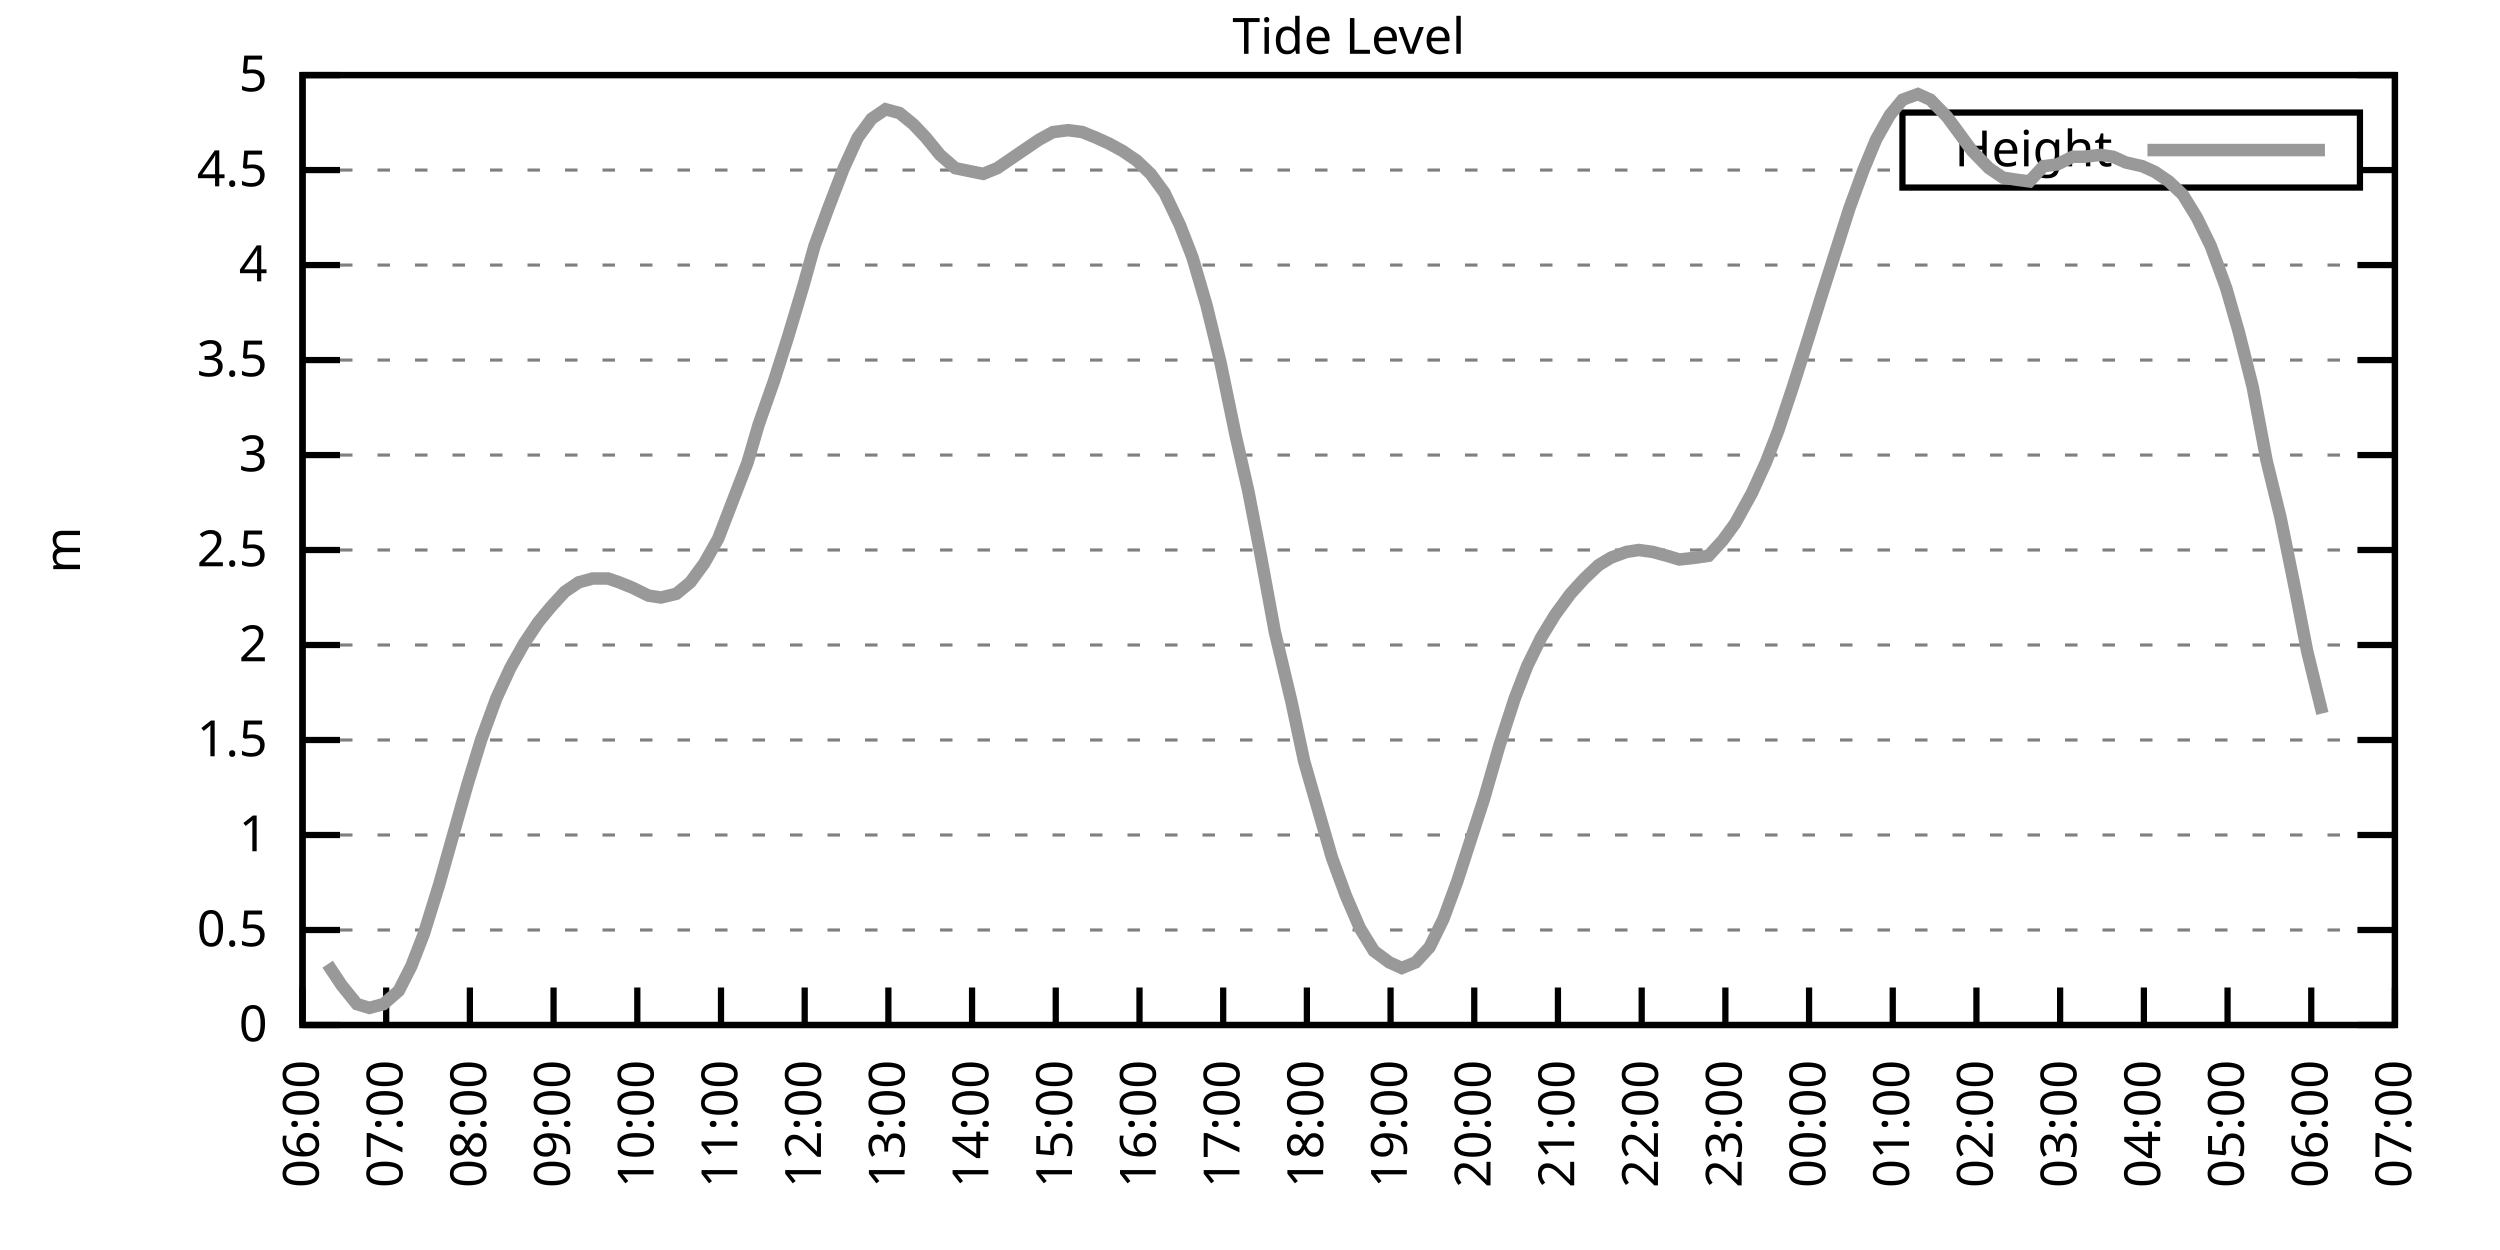
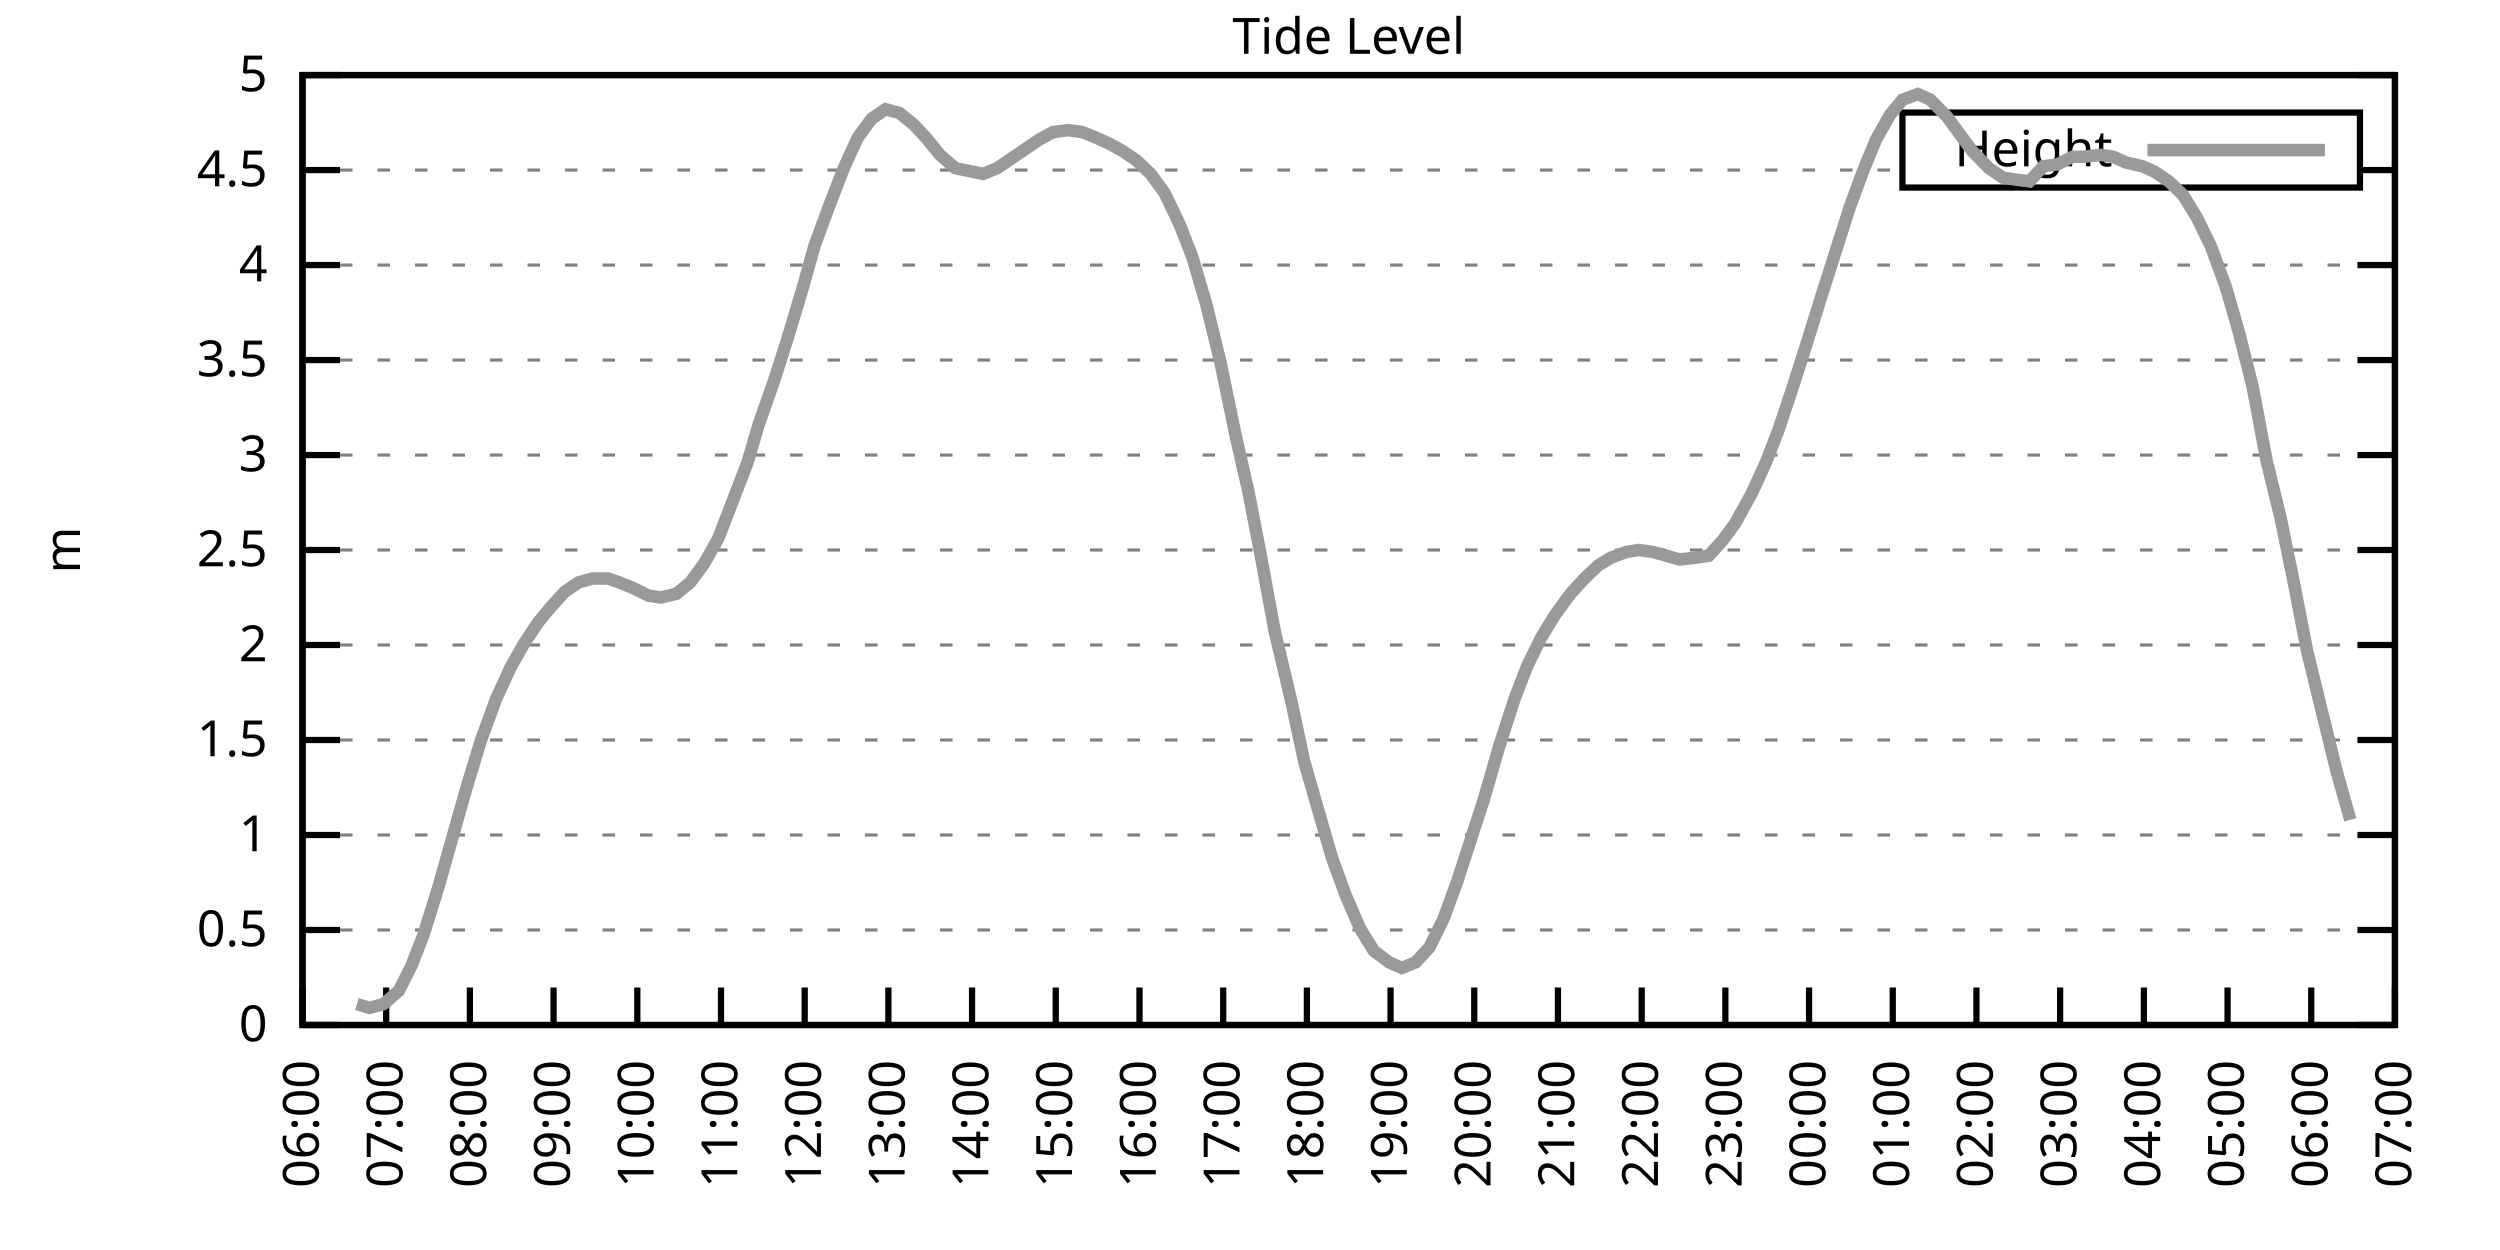
<svg xmlns="http://www.w3.org/2000/svg" xmlns:xlink="http://www.w3.org/1999/xlink" width="400" height="200" viewBox="0 0 400 200">
  <g id="gnuplot_canvas">
    <rect x="0" y="0" width="400" height="200" fill="none" />
    <defs>
      <circle id="gpDot" r="0.5" stroke-width="0.5" stroke="currentColor" />
      <path id="gpPt0" stroke-width="0.333" stroke="currentColor" d="M-1,0 h2 M0,-1 v2" />
      <path id="gpPt1" stroke-width="0.333" stroke="currentColor" d="M-1,-1 L1,1 M1,-1 L-1,1" />
      <path id="gpPt2" stroke-width="0.333" stroke="currentColor" d="M-1,0 L1,0 M0,-1 L0,1 M-1,-1 L1,1 M-1,1 L1,-1" />
      <rect id="gpPt3" stroke-width="0.333" stroke="currentColor" x="-1" y="-1" width="2" height="2" />
      <rect id="gpPt4" stroke-width="0.333" stroke="currentColor" fill="currentColor" x="-1" y="-1" width="2" height="2" />
      <circle id="gpPt5" stroke-width="0.333" stroke="currentColor" cx="0" cy="0" r="1" />
      <use xlink:href="#gpPt5" id="gpPt6" fill="currentColor" stroke="none" />
      <path id="gpPt7" stroke-width="0.333" stroke="currentColor" d="M0,-1.33 L-1.33,0.67 L1.33,0.67 z" />
      <use xlink:href="#gpPt7" id="gpPt8" fill="currentColor" stroke="none" />
      <use xlink:href="#gpPt7" id="gpPt9" stroke="currentColor" transform="rotate(180)" />
      <use xlink:href="#gpPt9" id="gpPt10" fill="currentColor" stroke="none" />
      <use xlink:href="#gpPt3" id="gpPt11" stroke="currentColor" transform="rotate(45)" />
      <use xlink:href="#gpPt11" id="gpPt12" fill="currentColor" stroke="none" />
      <path id="gpPt13" stroke-width="0.333" stroke="currentColor" d="M0,1.330 L1.265,0.411 L0.782,-1.067 L-0.782,-1.076 L-1.265,0.411 z" />
      <use xlink:href="#gpPt13" id="gpPt14" fill="currentColor" stroke="none" />
      <filter id="textbox" filterUnits="objectBoundingBox" x="0" y="0" height="1" width="1">
        <feFlood flood-color="white" flood-opacity="1" result="bgnd" />
        <feComposite in="SourceGraphic" in2="bgnd" operator="atop" />
      </filter>
      <filter id="greybox" filterUnits="objectBoundingBox" x="0" y="0" height="1" width="1">
        <feFlood flood-color="lightgrey" flood-opacity="1" result="grey" />
        <feComposite in="SourceGraphic" in2="grey" operator="atop" />
      </filter>
    </defs>
    <g fill="none" color="white" stroke="currentColor" stroke-width="1.00" stroke-linecap="butt" stroke-linejoin="miter">
</g>
    <g fill="none" color="black" stroke="currentColor" stroke-width="1.00" stroke-linecap="butt" stroke-linejoin="miter">
      <g stroke="none" shape-rendering="crispEdges">
        <polygon fill="rgb(255, 255, 255)" points="48.40,164.00 383.18,164.00 383.18,12.02 48.40,12.02 " />
      </g>
    </g>
    <g fill="none" color="black" stroke="currentColor" stroke-width="1.00" stroke-linecap="butt" stroke-linejoin="miter">
</g>
    <g fill="none" color="black" stroke="black" stroke-width="0.50" stroke-linecap="butt" stroke-linejoin="miter">
</g>
    <g fill="none" color="gray" stroke="currentColor" stroke-width="0.50" stroke-linecap="butt" stroke-linejoin="miter">
      <path stroke="gray" stroke-dasharray="2,4" class="gridline" d="M48.40,164.00 L383.19,164.00  " />
    </g>
    <g fill="none" color="gray" stroke="gray" stroke-width="1.00" stroke-linecap="butt" stroke-linejoin="miter">
</g>
    <g fill="none" color="black" stroke="currentColor" stroke-width="1.00" stroke-linecap="butt" stroke-linejoin="miter">
      <path stroke="black" d="M48.40,164.00 L54.40,164.00 M383.19,164.00 L377.19,164.00  " />
      <g transform="translate(42.80,166.60)" stroke="none" fill="black" font-family="Sans" font-size="8.00" text-anchor="end">
        <text>
          <tspan font-family="Sans"> 0</tspan>
        </text>
      </g>
    </g>
    <g fill="none" color="black" stroke="currentColor" stroke-width="1.00" stroke-linecap="butt" stroke-linejoin="miter">
</g>
    <g fill="none" color="black" stroke="black" stroke-width="0.50" stroke-linecap="butt" stroke-linejoin="miter">
</g>
    <g fill="none" color="gray" stroke="currentColor" stroke-width="0.50" stroke-linecap="butt" stroke-linejoin="miter">
      <path stroke="gray" stroke-dasharray="2,4" class="gridline" d="M48.40,148.80 L383.19,148.80  " />
    </g>
    <g fill="none" color="gray" stroke="gray" stroke-width="1.00" stroke-linecap="butt" stroke-linejoin="miter">
</g>
    <g fill="none" color="black" stroke="currentColor" stroke-width="1.00" stroke-linecap="butt" stroke-linejoin="miter">
      <path stroke="black" d="M48.40,148.80 L54.40,148.80 M383.19,148.80 L377.19,148.80  " />
      <g transform="translate(42.80,151.40)" stroke="none" fill="black" font-family="Sans" font-size="8.00" text-anchor="end">
        <text>
          <tspan font-family="Sans"> 0.5</tspan>
        </text>
      </g>
    </g>
    <g fill="none" color="black" stroke="currentColor" stroke-width="1.00" stroke-linecap="butt" stroke-linejoin="miter">
</g>
    <g fill="none" color="black" stroke="black" stroke-width="0.50" stroke-linecap="butt" stroke-linejoin="miter">
</g>
    <g fill="none" color="gray" stroke="currentColor" stroke-width="0.50" stroke-linecap="butt" stroke-linejoin="miter">
      <path stroke="gray" stroke-dasharray="2,4" class="gridline" d="M48.40,133.60 L383.19,133.60  " />
    </g>
    <g fill="none" color="gray" stroke="gray" stroke-width="1.00" stroke-linecap="butt" stroke-linejoin="miter">
</g>
    <g fill="none" color="black" stroke="currentColor" stroke-width="1.00" stroke-linecap="butt" stroke-linejoin="miter">
      <path stroke="black" d="M48.40,133.60 L54.40,133.60 M383.19,133.60 L377.19,133.60  " />
      <g transform="translate(42.80,136.20)" stroke="none" fill="black" font-family="Sans" font-size="8.00" text-anchor="end">
        <text>
          <tspan font-family="Sans"> 1</tspan>
        </text>
      </g>
    </g>
    <g fill="none" color="black" stroke="currentColor" stroke-width="1.00" stroke-linecap="butt" stroke-linejoin="miter">
</g>
    <g fill="none" color="black" stroke="black" stroke-width="0.50" stroke-linecap="butt" stroke-linejoin="miter">
</g>
    <g fill="none" color="gray" stroke="currentColor" stroke-width="0.50" stroke-linecap="butt" stroke-linejoin="miter">
      <path stroke="gray" stroke-dasharray="2,4" class="gridline" d="M48.40,118.40 L383.19,118.40  " />
    </g>
    <g fill="none" color="gray" stroke="gray" stroke-width="1.00" stroke-linecap="butt" stroke-linejoin="miter">
</g>
    <g fill="none" color="black" stroke="currentColor" stroke-width="1.00" stroke-linecap="butt" stroke-linejoin="miter">
      <path stroke="black" d="M48.40,118.40 L54.40,118.40 M383.19,118.40 L377.19,118.40  " />
      <g transform="translate(42.80,121.00)" stroke="none" fill="black" font-family="Sans" font-size="8.00" text-anchor="end">
        <text>
          <tspan font-family="Sans"> 1.5</tspan>
        </text>
      </g>
    </g>
    <g fill="none" color="black" stroke="currentColor" stroke-width="1.00" stroke-linecap="butt" stroke-linejoin="miter">
</g>
    <g fill="none" color="black" stroke="black" stroke-width="0.50" stroke-linecap="butt" stroke-linejoin="miter">
</g>
    <g fill="none" color="gray" stroke="currentColor" stroke-width="0.50" stroke-linecap="butt" stroke-linejoin="miter">
      <path stroke="gray" stroke-dasharray="2,4" class="gridline" d="M48.40,103.20 L383.19,103.20  " />
    </g>
    <g fill="none" color="gray" stroke="gray" stroke-width="1.00" stroke-linecap="butt" stroke-linejoin="miter">
</g>
    <g fill="none" color="black" stroke="currentColor" stroke-width="1.00" stroke-linecap="butt" stroke-linejoin="miter">
      <path stroke="black" d="M48.40,103.20 L54.40,103.20 M383.19,103.20 L377.19,103.20  " />
      <g transform="translate(42.80,105.80)" stroke="none" fill="black" font-family="Sans" font-size="8.00" text-anchor="end">
        <text>
          <tspan font-family="Sans"> 2</tspan>
        </text>
      </g>
    </g>
    <g fill="none" color="black" stroke="currentColor" stroke-width="1.00" stroke-linecap="butt" stroke-linejoin="miter">
</g>
    <g fill="none" color="black" stroke="black" stroke-width="0.50" stroke-linecap="butt" stroke-linejoin="miter">
</g>
    <g fill="none" color="gray" stroke="currentColor" stroke-width="0.50" stroke-linecap="butt" stroke-linejoin="miter">
      <path stroke="gray" stroke-dasharray="2,4" class="gridline" d="M48.40,88.00 L383.19,88.00  " />
    </g>
    <g fill="none" color="gray" stroke="gray" stroke-width="1.00" stroke-linecap="butt" stroke-linejoin="miter">
</g>
    <g fill="none" color="black" stroke="currentColor" stroke-width="1.00" stroke-linecap="butt" stroke-linejoin="miter">
      <path stroke="black" d="M48.40,88.00 L54.40,88.00 M383.19,88.00 L377.19,88.00  " />
      <g transform="translate(42.80,90.60)" stroke="none" fill="black" font-family="Sans" font-size="8.00" text-anchor="end">
        <text>
          <tspan font-family="Sans"> 2.5</tspan>
        </text>
      </g>
    </g>
    <g fill="none" color="black" stroke="currentColor" stroke-width="1.00" stroke-linecap="butt" stroke-linejoin="miter">
</g>
    <g fill="none" color="black" stroke="black" stroke-width="0.50" stroke-linecap="butt" stroke-linejoin="miter">
</g>
    <g fill="none" color="gray" stroke="currentColor" stroke-width="0.50" stroke-linecap="butt" stroke-linejoin="miter">
      <path stroke="gray" stroke-dasharray="2,4" class="gridline" d="M48.40,72.81 L383.19,72.81  " />
    </g>
    <g fill="none" color="gray" stroke="gray" stroke-width="1.00" stroke-linecap="butt" stroke-linejoin="miter">
</g>
    <g fill="none" color="black" stroke="currentColor" stroke-width="1.00" stroke-linecap="butt" stroke-linejoin="miter">
      <path stroke="black" d="M48.40,72.81 L54.40,72.81 M383.19,72.81 L377.19,72.81  " />
      <g transform="translate(42.80,75.41)" stroke="none" fill="black" font-family="Sans" font-size="8.00" text-anchor="end">
        <text>
          <tspan font-family="Sans"> 3</tspan>
        </text>
      </g>
    </g>
    <g fill="none" color="black" stroke="currentColor" stroke-width="1.00" stroke-linecap="butt" stroke-linejoin="miter">
</g>
    <g fill="none" color="black" stroke="black" stroke-width="0.50" stroke-linecap="butt" stroke-linejoin="miter">
</g>
    <g fill="none" color="gray" stroke="currentColor" stroke-width="0.50" stroke-linecap="butt" stroke-linejoin="miter">
      <path stroke="gray" stroke-dasharray="2,4" class="gridline" d="M48.40,57.61 L383.19,57.61  " />
    </g>
    <g fill="none" color="gray" stroke="gray" stroke-width="1.00" stroke-linecap="butt" stroke-linejoin="miter">
</g>
    <g fill="none" color="black" stroke="currentColor" stroke-width="1.00" stroke-linecap="butt" stroke-linejoin="miter">
      <path stroke="black" d="M48.40,57.61 L54.40,57.61 M383.19,57.61 L377.19,57.61  " />
      <g transform="translate(42.80,60.21)" stroke="none" fill="black" font-family="Sans" font-size="8.00" text-anchor="end">
        <text>
          <tspan font-family="Sans"> 3.5</tspan>
        </text>
      </g>
    </g>
    <g fill="none" color="black" stroke="currentColor" stroke-width="1.00" stroke-linecap="butt" stroke-linejoin="miter">
</g>
    <g fill="none" color="black" stroke="black" stroke-width="0.50" stroke-linecap="butt" stroke-linejoin="miter">
</g>
    <g fill="none" color="gray" stroke="currentColor" stroke-width="0.50" stroke-linecap="butt" stroke-linejoin="miter">
      <path stroke="gray" stroke-dasharray="2,4" class="gridline" d="M48.40,42.41 L383.19,42.41  " />
    </g>
    <g fill="none" color="gray" stroke="gray" stroke-width="1.00" stroke-linecap="butt" stroke-linejoin="miter">
</g>
    <g fill="none" color="black" stroke="currentColor" stroke-width="1.00" stroke-linecap="butt" stroke-linejoin="miter">
      <path stroke="black" d="M48.40,42.41 L54.40,42.41 M383.19,42.41 L377.19,42.41  " />
      <g transform="translate(42.80,45.01)" stroke="none" fill="black" font-family="Sans" font-size="8.00" text-anchor="end">
        <text>
          <tspan font-family="Sans"> 4</tspan>
        </text>
      </g>
    </g>
    <g fill="none" color="black" stroke="currentColor" stroke-width="1.00" stroke-linecap="butt" stroke-linejoin="miter">
</g>
    <g fill="none" color="black" stroke="black" stroke-width="0.50" stroke-linecap="butt" stroke-linejoin="miter">
</g>
    <g fill="none" color="gray" stroke="currentColor" stroke-width="0.50" stroke-linecap="butt" stroke-linejoin="miter">
      <path stroke="gray" stroke-dasharray="2,4" class="gridline" d="M48.40,27.21 L304.39,27.21 M377.59,27.21 L383.19,27.21  " />
    </g>
    <g fill="none" color="gray" stroke="gray" stroke-width="1.00" stroke-linecap="butt" stroke-linejoin="miter">
</g>
    <g fill="none" color="black" stroke="currentColor" stroke-width="1.00" stroke-linecap="butt" stroke-linejoin="miter">
      <path stroke="black" d="M48.40,27.21 L54.40,27.21 M383.19,27.21 L377.19,27.21  " />
      <g transform="translate(42.80,29.81)" stroke="none" fill="black" font-family="Sans" font-size="8.00" text-anchor="end">
        <text>
          <tspan font-family="Sans"> 4.5</tspan>
        </text>
      </g>
    </g>
    <g fill="none" color="black" stroke="currentColor" stroke-width="1.00" stroke-linecap="butt" stroke-linejoin="miter">
</g>
    <g fill="none" color="black" stroke="black" stroke-width="0.50" stroke-linecap="butt" stroke-linejoin="miter">
</g>
    <g fill="none" color="gray" stroke="currentColor" stroke-width="0.50" stroke-linecap="butt" stroke-linejoin="miter">
      <path stroke="gray" stroke-dasharray="2,4" class="gridline" d="M48.40,12.01 L383.19,12.01  " />
    </g>
    <g fill="none" color="gray" stroke="gray" stroke-width="1.00" stroke-linecap="butt" stroke-linejoin="miter">
</g>
    <g fill="none" color="black" stroke="currentColor" stroke-width="1.00" stroke-linecap="butt" stroke-linejoin="miter">
      <path stroke="black" d="M48.40,12.01 L54.40,12.01 M383.19,12.01 L377.19,12.01  " />
      <g transform="translate(42.80,14.61)" stroke="none" fill="black" font-family="Sans" font-size="8.00" text-anchor="end">
        <text>
          <tspan font-family="Sans"> 5</tspan>
        </text>
      </g>
    </g>
    <g fill="none" color="black" stroke="currentColor" stroke-width="1.00" stroke-linecap="butt" stroke-linejoin="miter">
      <path stroke="black" d="M48.40,164.00 L48.40,158.00  " />
      <g transform="translate(51.00,169.60) rotate(270.00)" stroke="none" fill="black" font-family="Sans" font-size="8.00" text-anchor="end">
        <text>
          <tspan font-family="Sans">06:00</tspan>
        </text>
      </g>
    </g>
    <g fill="none" color="black" stroke="currentColor" stroke-width="1.00" stroke-linecap="butt" stroke-linejoin="miter">
      <path stroke="black" d="M61.79,164.00 L61.79,158.00  " />
      <g transform="translate(64.39,169.60) rotate(270.00)" stroke="none" fill="black" font-family="Sans" font-size="8.00" text-anchor="end">
        <text>
          <tspan font-family="Sans">07:00</tspan>
        </text>
      </g>
    </g>
    <g fill="none" color="black" stroke="currentColor" stroke-width="1.00" stroke-linecap="butt" stroke-linejoin="miter">
      <path stroke="black" d="M75.18,164.00 L75.18,158.00  " />
      <g transform="translate(77.78,169.60) rotate(270.00)" stroke="none" fill="black" font-family="Sans" font-size="8.00" text-anchor="end">
        <text>
          <tspan font-family="Sans">08:00</tspan>
        </text>
      </g>
    </g>
    <g fill="none" color="black" stroke="currentColor" stroke-width="1.00" stroke-linecap="butt" stroke-linejoin="miter">
      <path stroke="black" d="M88.57,164.00 L88.57,158.00  " />
      <g transform="translate(91.17,169.60) rotate(270.00)" stroke="none" fill="black" font-family="Sans" font-size="8.00" text-anchor="end">
        <text>
          <tspan font-family="Sans">09:00</tspan>
        </text>
      </g>
    </g>
    <g fill="none" color="black" stroke="currentColor" stroke-width="1.00" stroke-linecap="butt" stroke-linejoin="miter">
      <path stroke="black" d="M101.97,164.00 L101.97,158.00  " />
      <g transform="translate(104.57,169.60) rotate(270.00)" stroke="none" fill="black" font-family="Sans" font-size="8.00" text-anchor="end">
        <text>
          <tspan font-family="Sans">10:00</tspan>
        </text>
      </g>
    </g>
    <g fill="none" color="black" stroke="currentColor" stroke-width="1.00" stroke-linecap="butt" stroke-linejoin="miter">
      <path stroke="black" d="M115.36,164.00 L115.36,158.00  " />
      <g transform="translate(117.96,169.60) rotate(270.00)" stroke="none" fill="black" font-family="Sans" font-size="8.00" text-anchor="end">
        <text>
          <tspan font-family="Sans">11:00</tspan>
        </text>
      </g>
    </g>
    <g fill="none" color="black" stroke="currentColor" stroke-width="1.00" stroke-linecap="butt" stroke-linejoin="miter">
      <path stroke="black" d="M128.75,164.00 L128.75,158.00  " />
      <g transform="translate(131.35,169.60) rotate(270.00)" stroke="none" fill="black" font-family="Sans" font-size="8.00" text-anchor="end">
        <text>
          <tspan font-family="Sans">12:00</tspan>
        </text>
      </g>
    </g>
    <g fill="none" color="black" stroke="currentColor" stroke-width="1.00" stroke-linecap="butt" stroke-linejoin="miter">
      <path stroke="black" d="M142.14,164.00 L142.14,158.00  " />
      <g transform="translate(144.74,169.60) rotate(270.00)" stroke="none" fill="black" font-family="Sans" font-size="8.00" text-anchor="end">
        <text>
          <tspan font-family="Sans">13:00</tspan>
        </text>
      </g>
    </g>
    <g fill="none" color="black" stroke="currentColor" stroke-width="1.00" stroke-linecap="butt" stroke-linejoin="miter">
      <path stroke="black" d="M155.53,164.00 L155.53,158.00  " />
      <g transform="translate(158.13,169.60) rotate(270.00)" stroke="none" fill="black" font-family="Sans" font-size="8.00" text-anchor="end">
        <text>
          <tspan font-family="Sans">14:00</tspan>
        </text>
      </g>
    </g>
    <g fill="none" color="black" stroke="currentColor" stroke-width="1.00" stroke-linecap="butt" stroke-linejoin="miter">
      <path stroke="black" d="M168.92,164.00 L168.92,158.00  " />
      <g transform="translate(171.52,169.60) rotate(270.00)" stroke="none" fill="black" font-family="Sans" font-size="8.00" text-anchor="end">
        <text>
          <tspan font-family="Sans">15:00</tspan>
        </text>
      </g>
    </g>
    <g fill="none" color="black" stroke="currentColor" stroke-width="1.00" stroke-linecap="butt" stroke-linejoin="miter">
      <path stroke="black" d="M182.32,164.00 L182.32,158.00  " />
      <g transform="translate(184.92,169.60) rotate(270.00)" stroke="none" fill="black" font-family="Sans" font-size="8.00" text-anchor="end">
        <text>
          <tspan font-family="Sans">16:00</tspan>
        </text>
      </g>
    </g>
    <g fill="none" color="black" stroke="currentColor" stroke-width="1.00" stroke-linecap="butt" stroke-linejoin="miter">
      <path stroke="black" d="M195.71,164.00 L195.71,158.00  " />
      <g transform="translate(198.31,169.60) rotate(270.00)" stroke="none" fill="black" font-family="Sans" font-size="8.00" text-anchor="end">
        <text>
          <tspan font-family="Sans">17:00</tspan>
        </text>
      </g>
    </g>
    <g fill="none" color="black" stroke="currentColor" stroke-width="1.00" stroke-linecap="butt" stroke-linejoin="miter">
      <path stroke="black" d="M209.10,164.00 L209.10,158.00  " />
      <g transform="translate(211.70,169.60) rotate(270.00)" stroke="none" fill="black" font-family="Sans" font-size="8.00" text-anchor="end">
        <text>
          <tspan font-family="Sans">18:00</tspan>
        </text>
      </g>
    </g>
    <g fill="none" color="black" stroke="currentColor" stroke-width="1.00" stroke-linecap="butt" stroke-linejoin="miter">
      <path stroke="black" d="M222.49,164.00 L222.49,158.00  " />
      <g transform="translate(225.09,169.60) rotate(270.00)" stroke="none" fill="black" font-family="Sans" font-size="8.00" text-anchor="end">
        <text>
          <tspan font-family="Sans">19:00</tspan>
        </text>
      </g>
    </g>
    <g fill="none" color="black" stroke="currentColor" stroke-width="1.00" stroke-linecap="butt" stroke-linejoin="miter">
      <path stroke="black" d="M235.88,164.00 L235.88,158.00  " />
      <g transform="translate(238.48,169.60) rotate(270.00)" stroke="none" fill="black" font-family="Sans" font-size="8.00" text-anchor="end">
        <text>
          <tspan font-family="Sans">20:00</tspan>
        </text>
      </g>
    </g>
    <g fill="none" color="black" stroke="currentColor" stroke-width="1.00" stroke-linecap="butt" stroke-linejoin="miter">
      <path stroke="black" d="M249.27,164.00 L249.27,158.00  " />
      <g transform="translate(251.87,169.60) rotate(270.00)" stroke="none" fill="black" font-family="Sans" font-size="8.00" text-anchor="end">
        <text>
          <tspan font-family="Sans">21:00</tspan>
        </text>
      </g>
    </g>
    <g fill="none" color="black" stroke="currentColor" stroke-width="1.00" stroke-linecap="butt" stroke-linejoin="miter">
      <path stroke="black" d="M262.67,164.00 L262.67,158.00  " />
      <g transform="translate(265.27,169.60) rotate(270.00)" stroke="none" fill="black" font-family="Sans" font-size="8.00" text-anchor="end">
        <text>
          <tspan font-family="Sans">22:00</tspan>
        </text>
      </g>
    </g>
    <g fill="none" color="black" stroke="currentColor" stroke-width="1.00" stroke-linecap="butt" stroke-linejoin="miter">
      <path stroke="black" d="M276.06,164.00 L276.06,158.00  " />
      <g transform="translate(278.66,169.60) rotate(270.00)" stroke="none" fill="black" font-family="Sans" font-size="8.00" text-anchor="end">
        <text>
          <tspan font-family="Sans">23:00</tspan>
        </text>
      </g>
    </g>
    <g fill="none" color="black" stroke="currentColor" stroke-width="1.00" stroke-linecap="butt" stroke-linejoin="miter">
      <path stroke="black" d="M289.45,164.00 L289.45,158.00  " />
      <g transform="translate(292.05,169.60) rotate(270.00)" stroke="none" fill="black" font-family="Sans" font-size="8.00" text-anchor="end">
        <text>
          <tspan font-family="Sans">00:00</tspan>
        </text>
      </g>
    </g>
    <g fill="none" color="black" stroke="currentColor" stroke-width="1.00" stroke-linecap="butt" stroke-linejoin="miter">
      <path stroke="black" d="M302.84,164.00 L302.84,158.00  " />
      <g transform="translate(305.44,169.60) rotate(270.00)" stroke="none" fill="black" font-family="Sans" font-size="8.00" text-anchor="end">
        <text>
          <tspan font-family="Sans">01:00</tspan>
        </text>
      </g>
    </g>
    <g fill="none" color="black" stroke="currentColor" stroke-width="1.00" stroke-linecap="butt" stroke-linejoin="miter">
      <path stroke="black" d="M316.23,164.00 L316.23,158.00  " />
      <g transform="translate(318.83,169.60) rotate(270.00)" stroke="none" fill="black" font-family="Sans" font-size="8.00" text-anchor="end">
        <text>
          <tspan font-family="Sans">02:00</tspan>
        </text>
      </g>
    </g>
    <g fill="none" color="black" stroke="currentColor" stroke-width="1.00" stroke-linecap="butt" stroke-linejoin="miter">
      <path stroke="black" d="M329.62,164.00 L329.62,158.00  " />
      <g transform="translate(332.22,169.60) rotate(270.00)" stroke="none" fill="black" font-family="Sans" font-size="8.00" text-anchor="end">
        <text>
          <tspan font-family="Sans">03:00</tspan>
        </text>
      </g>
    </g>
    <g fill="none" color="black" stroke="currentColor" stroke-width="1.00" stroke-linecap="butt" stroke-linejoin="miter">
      <path stroke="black" d="M343.02,164.00 L343.02,158.00  " />
      <g transform="translate(345.62,169.60) rotate(270.00)" stroke="none" fill="black" font-family="Sans" font-size="8.00" text-anchor="end">
        <text>
          <tspan font-family="Sans">04:00</tspan>
        </text>
      </g>
    </g>
    <g fill="none" color="black" stroke="currentColor" stroke-width="1.00" stroke-linecap="butt" stroke-linejoin="miter">
      <path stroke="black" d="M356.41,164.00 L356.41,158.00  " />
      <g transform="translate(359.01,169.60) rotate(270.00)" stroke="none" fill="black" font-family="Sans" font-size="8.00" text-anchor="end">
        <text>
          <tspan font-family="Sans">05:00</tspan>
        </text>
      </g>
    </g>
    <g fill="none" color="black" stroke="currentColor" stroke-width="1.00" stroke-linecap="butt" stroke-linejoin="miter">
      <path stroke="black" d="M369.80,164.00 L369.80,158.00  " />
      <g transform="translate(372.40,169.60) rotate(270.00)" stroke="none" fill="black" font-family="Sans" font-size="8.00" text-anchor="end">
        <text>
          <tspan font-family="Sans">06:00</tspan>
        </text>
      </g>
    </g>
    <g fill="none" color="black" stroke="currentColor" stroke-width="1.00" stroke-linecap="butt" stroke-linejoin="miter">
      <path stroke="black" d="M383.19,164.00 L383.19,158.00  " />
      <g transform="translate(385.79,169.60) rotate(270.00)" stroke="none" fill="black" font-family="Sans" font-size="8.00" text-anchor="end">
        <text>
          <tspan font-family="Sans">07:00</tspan>
        </text>
      </g>
    </g>
    <g fill="none" color="black" stroke="currentColor" stroke-width="1.00" stroke-linecap="butt" stroke-linejoin="miter">
</g>
    <g fill="none" color="black" stroke="currentColor" stroke-width="1.00" stroke-linecap="butt" stroke-linejoin="miter">
      <path stroke="black" d="M48.40,12.01 L48.40,164.00 L383.19,164.00 L383.19,12.01 L48.40,12.01 Z  " />
    </g>
    <g fill="none" color="black" stroke="currentColor" stroke-width="1.00" stroke-linecap="butt" stroke-linejoin="miter">
</g>
    <g fill="none" color="black" stroke="currentColor" stroke-width="1.00" stroke-linecap="butt" stroke-linejoin="miter">
      <path stroke="black" d="M304.39,30.01 L304.39,18.01 L377.59,18.01 L377.59,30.01 L304.39,30.01 Z  " />
    </g>
    <g id="Tide_level_plot_1">
      <g fill="none" color="white" stroke="black" stroke-width="2.00" stroke-linecap="butt" stroke-linejoin="miter">
</g>
      <g fill="none" color="black" stroke="currentColor" stroke-width="2.00" stroke-linecap="butt" stroke-linejoin="miter">
        <g transform="translate(337.99,26.61)" stroke="none" fill="black" font-family="Sans" font-size="8.00" text-anchor="end">
          <text>
            <tspan font-family="Sans">Height</tspan>
          </text>
        </g>
      </g>
      <g fill="none" color="black" stroke="currentColor" stroke-width="2.00" stroke-linecap="butt" stroke-linejoin="miter">
-         <path stroke="rgb(153, 153, 153)" d="M343.59,24.01 L371.99,24.01 M52.42,154.27 L54.65,157.62 L57.10,160.66 L59.11,161.26 L61.35,160.66 L63.80,158.53   L65.81,154.58 L67.82,149.41 L70.27,141.51 L72.50,133.60 L74.74,125.70 L76.97,118.40 L79.42,111.72 L81.66,106.85   L83.89,102.90 L86.12,99.56 L88.13,97.12 L90.36,94.69 L92.59,93.17 L94.82,92.56 L97.28,92.56 L99.06,93.17   L101.30,94.08 L103.75,95.30 L105.76,95.60 L108.22,95.00 L110.45,93.17 L112.68,90.13 L114.91,86.18 L117.37,79.80   L119.60,74.02 L121.38,67.94 L123.84,60.95 L126.07,53.96 L128.53,45.75 L130.31,39.37 L132.54,33.29 L135.00,26.91   L137.23,22.04 L139.46,19.00 L141.69,17.48 L143.93,18.09 L146.16,19.91 L148.17,22.04 L150.40,24.78 L152.85,26.91   L157.32,27.82 L159.55,26.91 L161.78,25.39 L164.01,23.87 L166.25,22.35 L168.48,21.13 L170.93,20.83 L173.17,21.13   L175.40,22.04 L177.41,22.95 L179.64,24.17 L181.87,25.69 L184.10,27.82 L186.33,30.86 L188.79,36.02 L190.80,41.19   L193.03,48.79 L195.26,57.91 L197.72,69.77 L199.73,78.58 L201.73,88.92 L203.97,101.08 L206.64,112.32 L208.65,121.75   L210.66,128.74 L213.12,137.25 L215.35,143.33 L217.58,148.50 L219.81,152.14 L222.27,153.97 L224.28,154.88 L226.51,153.97   L228.74,151.54 L230.97,146.98 L233.20,140.90 L235.66,133.30 L237.44,127.83 L239.90,119.31 L242.36,111.72 L244.36,106.55   L246.60,101.99 L248.83,98.34 L251.28,95.00 L253.51,92.56 L255.75,90.44 L257.76,89.22 L260.21,88.31 L262.22,88.00   L264.45,88.31 L266.68,88.92 L268.69,89.52 L271.37,89.22 L273.38,88.92 L275.61,86.49 L277.62,83.75 L280.30,78.89   L282.53,74.02 L284.54,68.85 L286.77,62.17 L289.00,55.18 L291.46,47.27 L293.69,40.28 L295.92,33.29 L298.15,27.21   L300.16,22.35 L302.39,18.39 L304.40,15.96 L306.86,15.05 L308.87,15.96 L311.54,18.70 L313.55,21.43 L315.56,24.17   L318.24,26.91 L320.47,28.42 L322.48,28.73 L324.71,29.03 L326.95,26.60 L329.18,26.30 L331.63,25.08 L333.42,25.08   L336.10,24.78 L338.10,25.08 L340.11,25.99 L342.79,26.60 L344.80,27.51 L347.03,29.03 L349.26,31.16 L351.50,34.81   L353.73,39.37 L356.18,46.06 L358.19,53.05 L360.42,61.86 L362.66,73.72 L364.89,82.84 L367.12,93.78 L369.13,104.12   L371.58,114.15  " />
+         <path stroke="rgb(153, 153, 153)" d="M343.59,24.01 L371.99,24.01 M57.10,160.66 L59.11,161.26 L61.35,160.66 L63.80,158.53 L65.81,154.58 L67.82,149.41   L70.27,141.51 L72.50,133.60 L74.74,125.70 L76.97,118.40 L79.42,111.72 L81.66,106.85 L83.89,102.90 L86.12,99.56   L88.13,97.12 L90.36,94.69 L92.59,93.17 L94.82,92.56 L97.28,92.56 L99.06,93.17 L101.30,94.08 L103.75,95.30   L105.76,95.60 L108.22,95.00 L110.45,93.17 L112.68,90.13 L114.91,86.18 L117.37,79.80 L119.60,74.02 L121.38,67.94   L123.84,60.95 L126.07,53.96 L128.53,45.75 L130.31,39.37 L132.54,33.29 L135.00,26.91 L137.23,22.04 L139.46,19.00   L141.69,17.48 L143.93,18.09 L146.16,19.91 L148.17,22.04 L150.40,24.78 L152.85,26.91 L157.32,27.82 L159.55,26.91   L161.78,25.39 L164.01,23.87 L166.25,22.35 L168.48,21.13 L170.93,20.83 L173.17,21.13 L175.40,22.04 L177.41,22.95   L179.64,24.17 L181.87,25.69 L184.10,27.82 L186.33,30.86 L188.79,36.02 L190.80,41.19 L193.03,48.79 L195.26,57.91   L197.72,69.77 L199.73,78.58 L201.73,88.92 L203.97,101.08 L206.64,112.32 L208.65,121.75 L210.66,128.74 L213.12,137.25   L215.35,143.33 L217.58,148.50 L219.81,152.14 L222.27,153.97 L224.28,154.88 L226.51,153.97 L228.74,151.54 L230.97,146.98   L233.20,140.90 L235.66,133.30 L237.44,127.83 L239.90,119.31 L242.36,111.72 L244.36,106.55 L246.60,101.99 L248.83,98.34   L251.28,95.00 L253.51,92.56 L255.75,90.44 L257.76,89.22 L260.21,88.31 L262.22,88.00 L264.45,88.31 L266.68,88.92   L268.69,89.52 L271.37,89.22 L273.38,88.92 L275.61,86.49 L277.62,83.75 L280.30,78.89 L282.53,74.02 L284.54,68.85   L286.77,62.17 L289.00,55.18 L291.46,47.27 L293.69,40.28 L295.92,33.29 L298.15,27.21 L300.16,22.35 L302.39,18.39   L304.40,15.96 L306.86,15.05 L308.87,15.96 L311.54,18.70 L313.55,21.43 L315.56,24.17 L318.24,26.91 L320.47,28.42   L322.48,28.73 L324.71,29.03 L326.95,26.60 L329.18,26.30 L331.63,25.08 L333.42,25.08 L336.10,24.78 L338.10,25.08   L340.11,25.99 L342.79,26.60 L344.80,27.51 L347.03,29.03 L349.26,31.16 L351.50,34.81 L353.73,39.37 L356.18,46.06   L358.19,53.05 L360.42,61.86 L362.66,73.72 L364.89,82.84 L367.12,93.78 L369.13,104.12 L371.58,114.15 L373.82,123.27   L376.05,131.17  " />
      </g>
    </g>
    <g fill="none" color="black" stroke="currentColor" stroke-width="2.00" stroke-linecap="butt" stroke-linejoin="miter">
</g>
    <g fill="none" color="black" stroke="black" stroke-width="1.00" stroke-linecap="butt" stroke-linejoin="miter">
</g>
    <g fill="none" color="black" stroke="currentColor" stroke-width="1.00" stroke-linecap="butt" stroke-linejoin="miter">
      <path stroke="black" d="M48.40,12.01 L48.40,164.00 L383.19,164.00 L383.19,12.01 L48.40,12.01 Z  " />
      <g transform="translate(12.80,88.01) rotate(270.00)" stroke="none" fill="black" font-family="Sans" font-size="8.00" text-anchor="middle">
        <text>
          <tspan font-family="Sans">m</tspan>
        </text>
      </g>
    </g>
    <g fill="none" color="black" stroke="currentColor" stroke-width="1.00" stroke-linecap="butt" stroke-linejoin="miter">
</g>
    <g fill="none" color="black" stroke="currentColor" stroke-width="1.00" stroke-linecap="butt" stroke-linejoin="miter">
      <g transform="translate(215.79,8.61)" stroke="none" fill="black" font-family="Sans" font-size="8.00" text-anchor="middle">
        <text>
          <tspan font-family="Sans">Tide Level</tspan>
        </text>
      </g>
    </g>
    <g fill="none" color="black" stroke="currentColor" stroke-width="1.00" stroke-linecap="butt" stroke-linejoin="miter">
</g>
  </g>
</svg>
